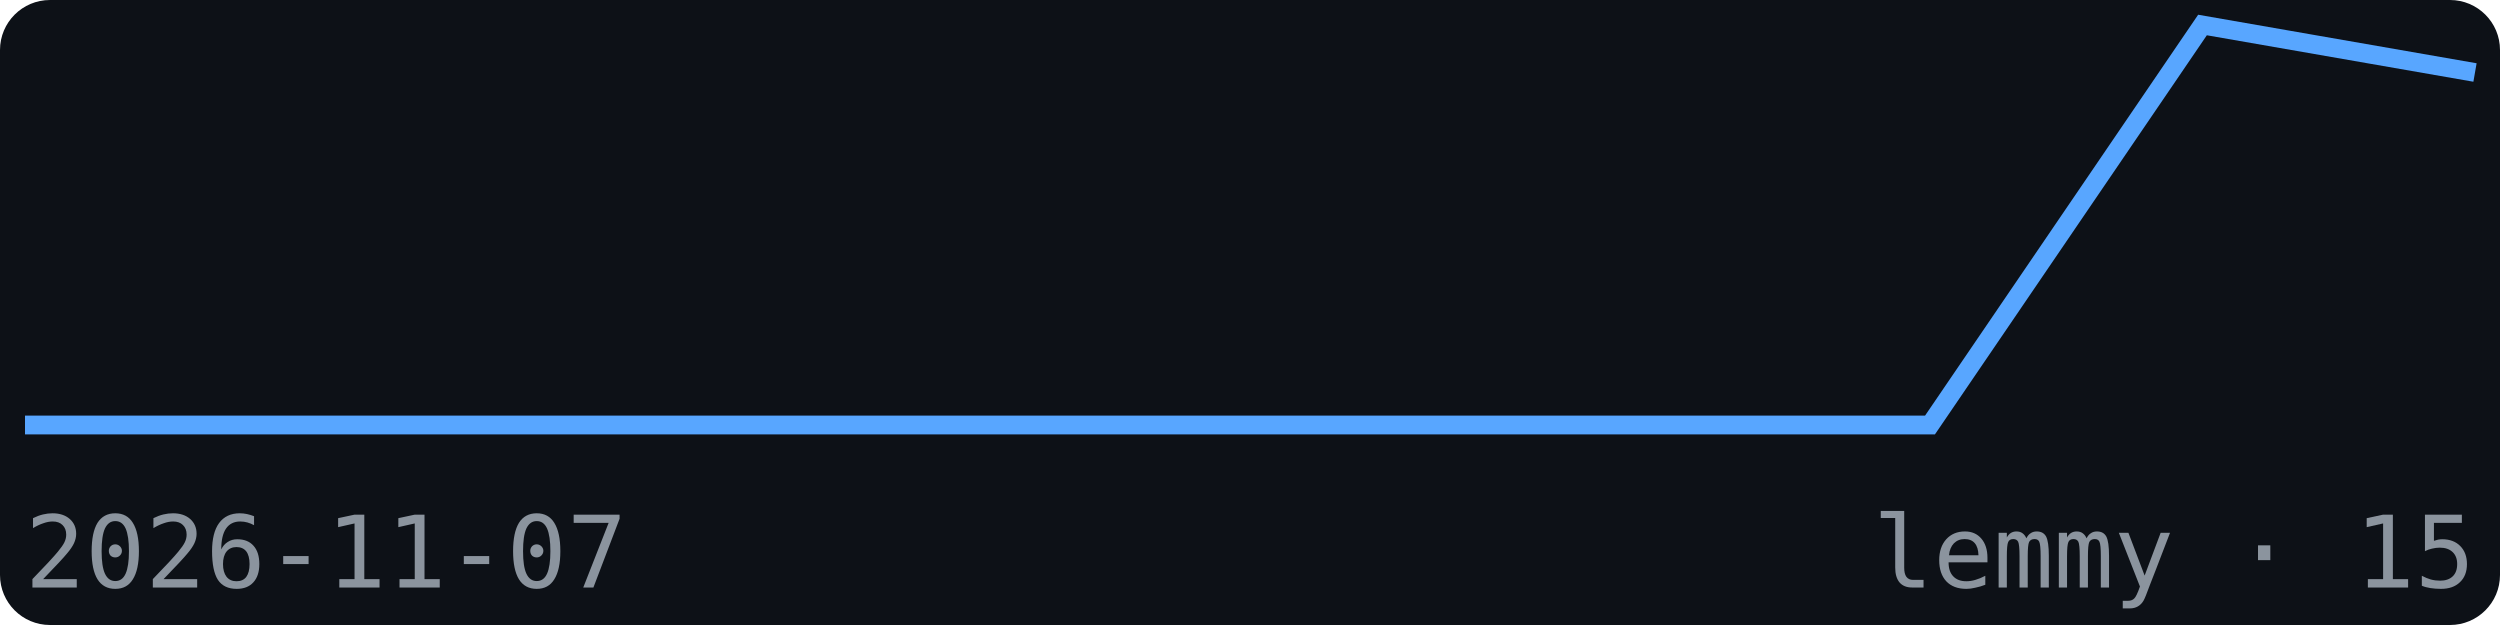
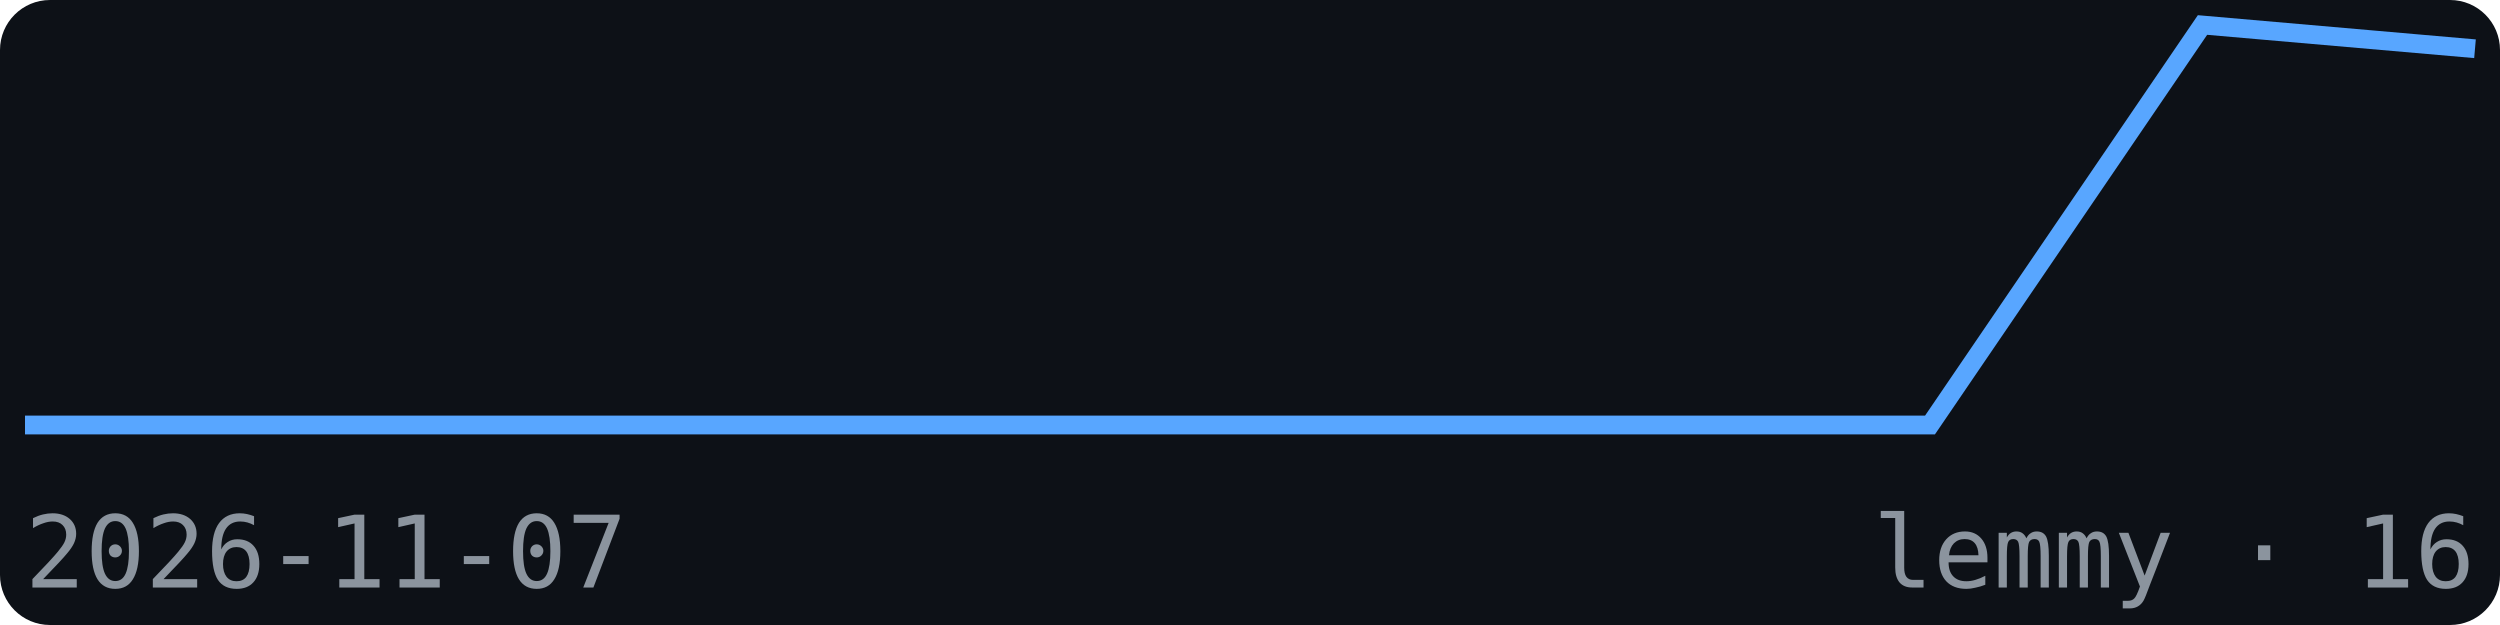
<svg xmlns="http://www.w3.org/2000/svg" width="200" height="50" viewBox="0 0 200 50" font-family="monospace">
  <rect width="200" height="50" fill="#0d1117" rx="4" />
-   <polyline points="2.0,34.0 23.8,34.0 45.6,34.0 67.3,34.0 89.1,34.0 110.9,34.0 132.7,34.0 154.4,34.0 176.2,2.0 198.0,5.8" fill="none" stroke="#58a6ff" stroke-width="1.5" />
+   <polyline points="2.0,34.0 23.8,34.0 45.6,34.0 67.3,34.0 89.1,34.0 110.9,34.0 132.7,34.0 154.4,34.0 176.2,2.0 198.0,3.9" fill="none" stroke="#58a6ff" stroke-width="1.5" />
  <text x="2" y="47" font-size="8" fill="#8b949e">2026-11-07</text>
-   <text x="198" y="47" font-size="8" fill="#8b949e" text-anchor="end">lemmy · 15</text>
+   <text x="198" y="47" font-size="8" fill="#8b949e" text-anchor="end">lemmy · 16</text>
</svg>
